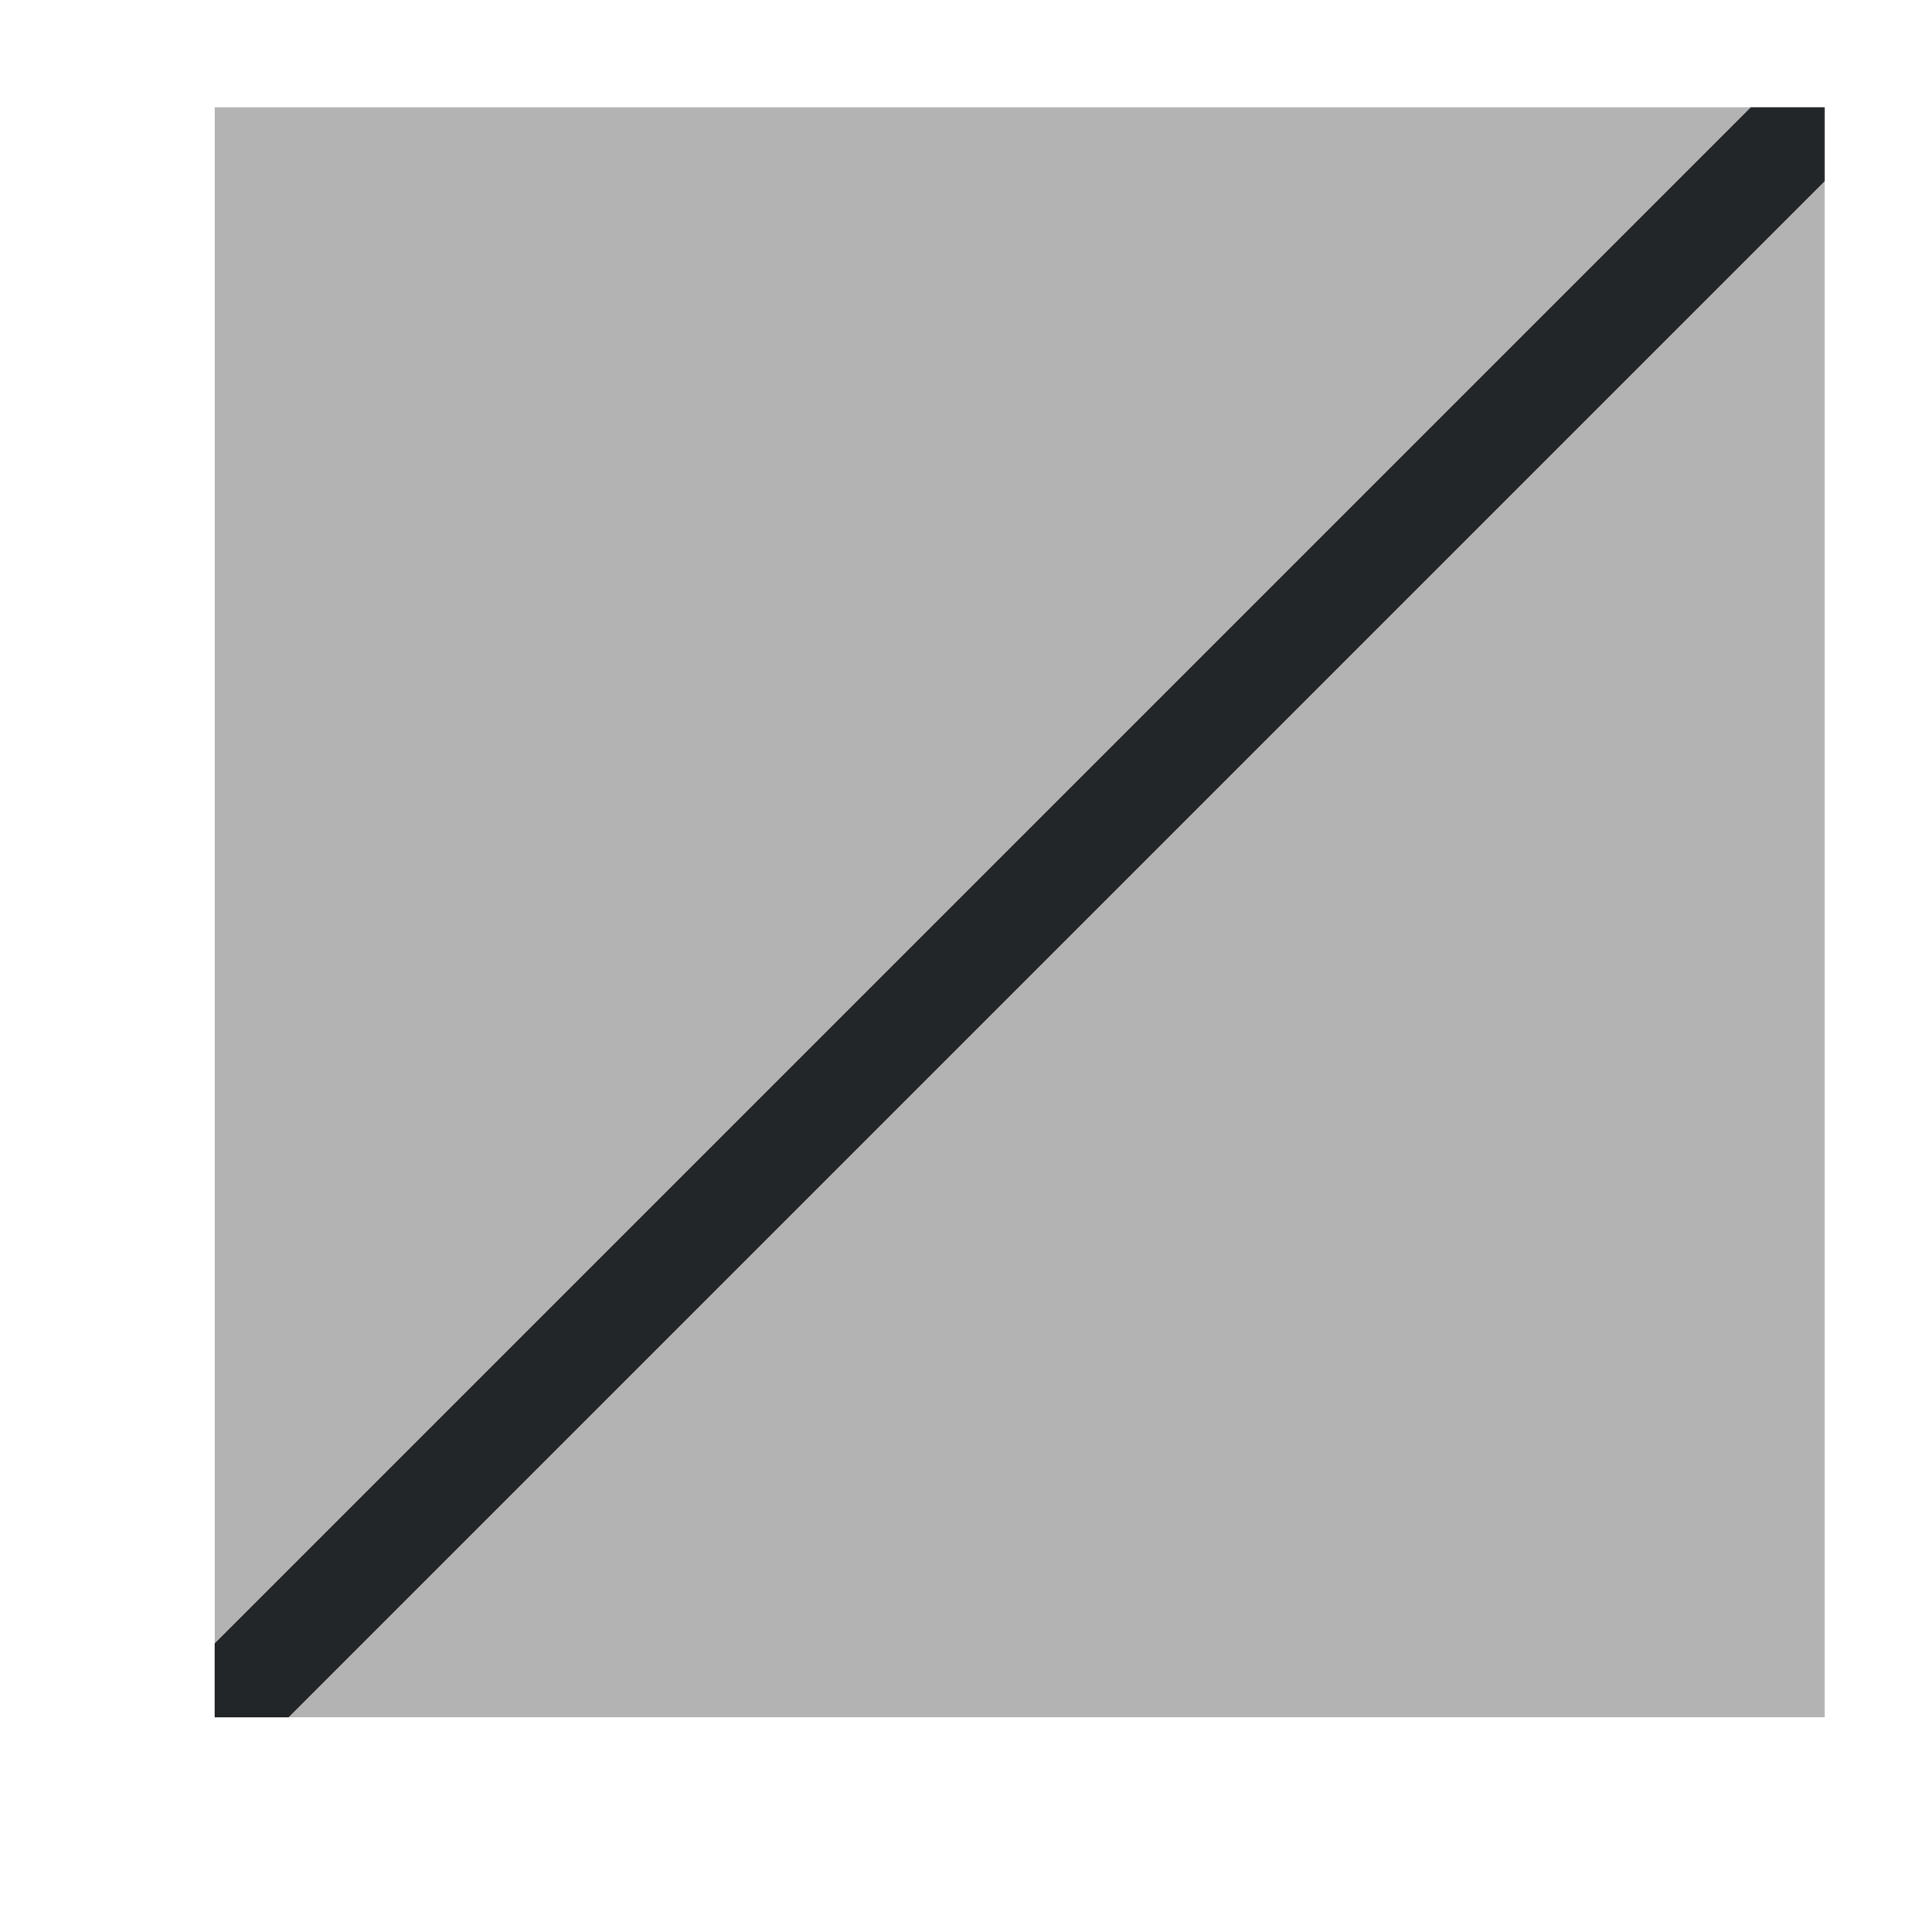
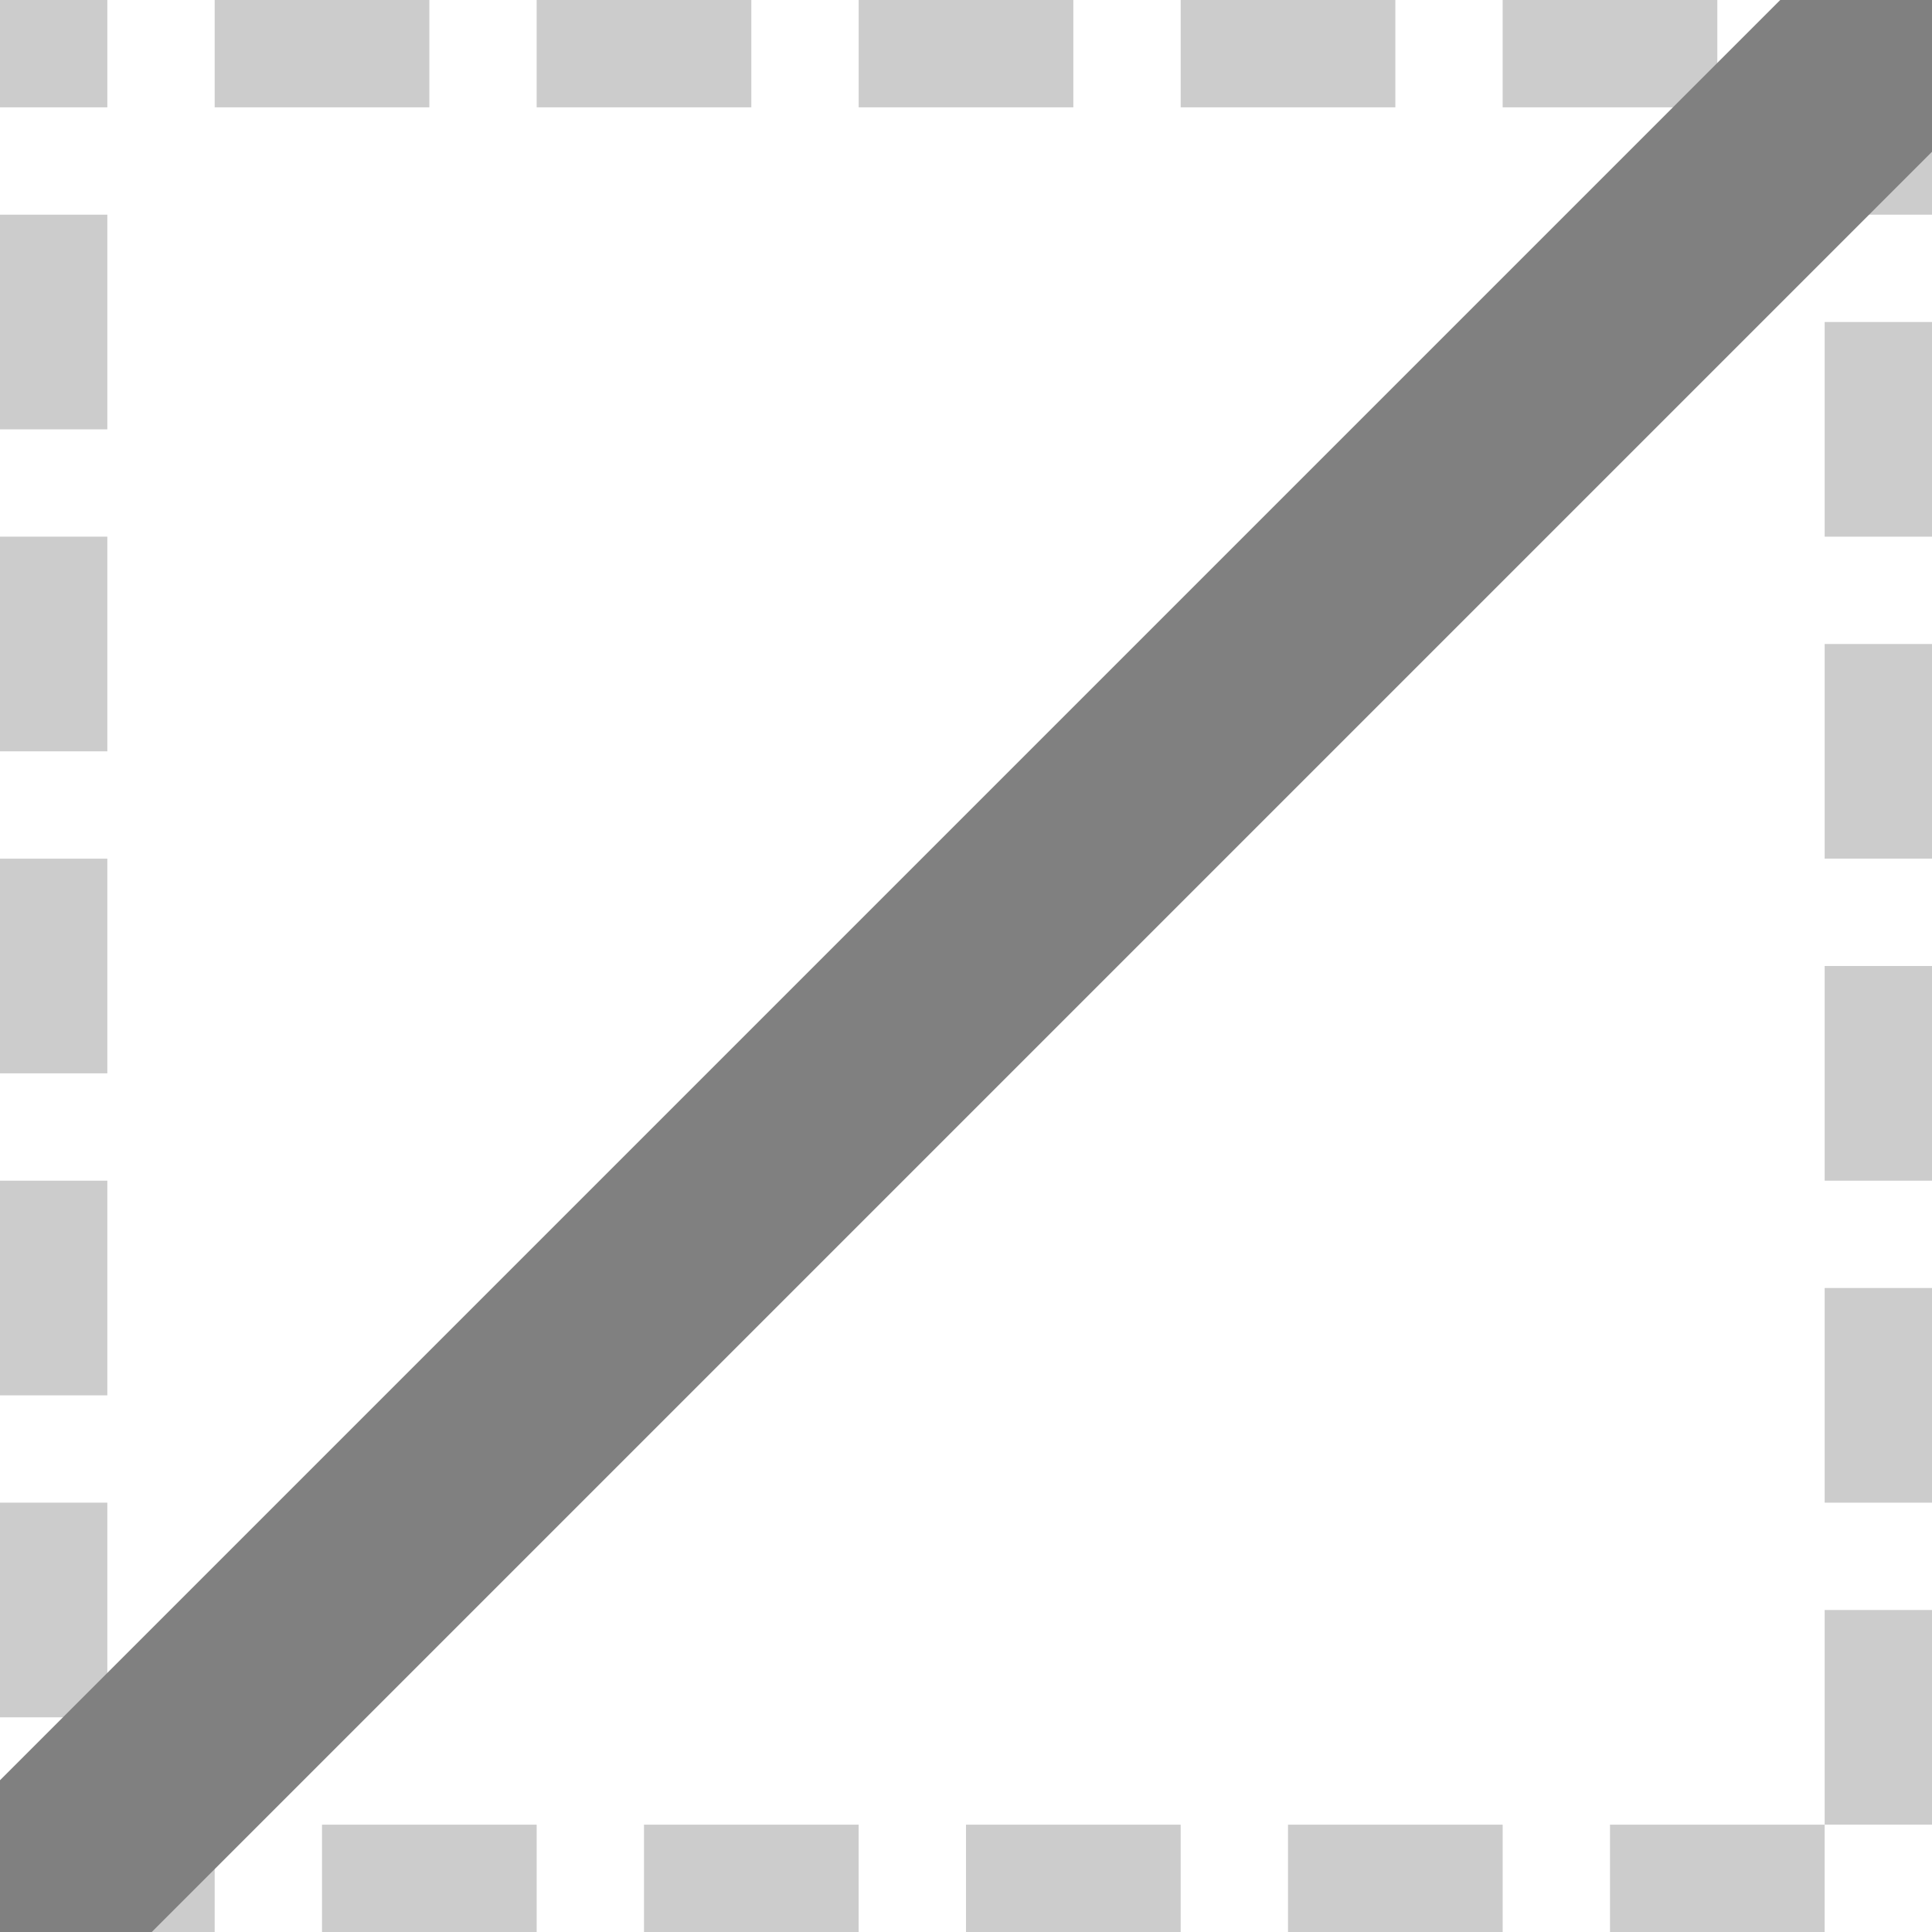
- <svg xmlns="http://www.w3.org/2000/svg" viewBox="0 0 18 18">
-   <path d="m2 1v15h15v-15z" fill="#b3b3b3" />
-   <path d="m16.312 1-14.312 14.312v.688h.688l14.312-14.312v-.688z" fill="#232629" />
+ <svg xmlns="http://www.w3.org/2000/svg" viewBox="0 0 18 18" version="1.1" id="svg6">
+   <defs id="defs10" />
+   <rect style="opacity:0.4;fill:#808080;fill-opacity:1;fill-rule:evenodd;stroke:none;stroke-width:2;stroke-linecap:round;stroke-linejoin:round;stroke-miterlimit:4;stroke-dasharray:none;stroke-opacity:1" id="rect844" width="2" height="1" x="2" y="0" />
+   <rect ry="0" rx="0" y="0" x="5" height="1" width="2" id="rect846" style="opacity:0.4;fill:#808080;fill-opacity:1;fill-rule:evenodd;stroke:none;stroke-width:2;stroke-linecap:round;stroke-linejoin:round;stroke-miterlimit:4;stroke-dasharray:none;stroke-opacity:1" />
+   <rect y="0" x="8" height="1" width="2" id="rect848" style="opacity:0.4;fill:#808080;fill-opacity:1;fill-rule:evenodd;stroke:none;stroke-width:2;stroke-linecap:round;stroke-linejoin:round;stroke-miterlimit:4;stroke-dasharray:none;stroke-opacity:1" />
+   <rect style="opacity:0.4;fill:#808080;fill-opacity:1;fill-rule:evenodd;stroke:none;stroke-width:2;stroke-linecap:round;stroke-linejoin:round;stroke-miterlimit:4;stroke-dasharray:none;stroke-opacity:1" id="rect850" width="2" height="1" x="11" y="0" rx="0" ry="0" />
+   <rect style="opacity:0.4;fill:#808080;fill-opacity:1;fill-rule:evenodd;stroke:none;stroke-width:2;stroke-linecap:round;stroke-linejoin:round;stroke-miterlimit:4;stroke-dasharray:none;stroke-opacity:1" id="rect852" width="2" height="1" x="14" y="0" />
+   <rect style="opacity:0.4;fill:#808080;fill-opacity:1;fill-rule:evenodd;stroke:none;stroke-width:2;stroke-linecap:round;stroke-linejoin:round;stroke-miterlimit:4;stroke-dasharray:none;stroke-opacity:1" id="rect851" width="2" height="1" x="-5.9604645e-08" y="17" rx="0" ry="0" />
+   <rect style="opacity:0.4;fill:#808080;fill-opacity:1;fill-rule:evenodd;stroke:none;stroke-width:2;stroke-linecap:round;stroke-linejoin:round;stroke-miterlimit:4;stroke-dasharray:none;stroke-opacity:1" id="rect853" width="2" height="1" x="3" y="17" />
+   <rect ry="0" rx="0" y="17" x="6" height="1" width="2" id="rect855" style="opacity:0.4;fill:#808080;fill-opacity:1;fill-rule:evenodd;stroke:none;stroke-width:2;stroke-linecap:round;stroke-linejoin:round;stroke-miterlimit:4;stroke-dasharray:none;stroke-opacity:1" />
+   <rect y="17" x="9" height="1" width="2" id="rect857" style="opacity:0.4;fill:#808080;fill-opacity:1;fill-rule:evenodd;stroke:none;stroke-width:2;stroke-linecap:round;stroke-linejoin:round;stroke-miterlimit:4;stroke-dasharray:none;stroke-opacity:1" />
+   <rect ry="0" rx="0" y="-1" x="2" height="1" width="2" id="rect861" style="opacity:0.4;fill:#808080;fill-opacity:1;fill-rule:evenodd;stroke:none;stroke-width:2;stroke-linecap:round;stroke-linejoin:round;stroke-miterlimit:4;stroke-dasharray:none;stroke-opacity:1" transform="rotate(90)" />
+   <rect y="-1" x="5" height="1" width="2" id="rect863" style="opacity:0.4;fill:#808080;fill-opacity:1;fill-rule:evenodd;stroke:none;stroke-width:2;stroke-linecap:round;stroke-linejoin:round;stroke-miterlimit:4;stroke-dasharray:none;stroke-opacity:1" transform="rotate(90)" />
+   <rect style="opacity:0.4;fill:#808080;fill-opacity:1;fill-rule:evenodd;stroke:none;stroke-width:2;stroke-linecap:round;stroke-linejoin:round;stroke-miterlimit:4;stroke-dasharray:none;stroke-opacity:1" id="rect865" width="2" height="1" x="8" y="-1" rx="0" ry="0" transform="rotate(90)" />
+   <rect style="opacity:0.4;fill:#808080;fill-opacity:1;fill-rule:evenodd;stroke:none;stroke-width:2;stroke-linecap:round;stroke-linejoin:round;stroke-miterlimit:4;stroke-dasharray:none;stroke-opacity:1" id="rect867" width="2" height="1" x="11" y="-1" transform="rotate(90)" />
+   <rect transform="rotate(90)" y="-1" x="14" height="1" width="2" id="rect881" style="opacity:0.4;fill:#808080;fill-opacity:1;fill-rule:evenodd;stroke:none;stroke-width:2;stroke-linecap:round;stroke-linejoin:round;stroke-miterlimit:4;stroke-dasharray:none;stroke-opacity:1" />
+   <rect style="opacity:0.4;fill:#808080;fill-opacity:1;fill-rule:evenodd;stroke:none;stroke-width:2;stroke-linecap:round;stroke-linejoin:round;stroke-miterlimit:4;stroke-dasharray:none;stroke-opacity:1" id="rect894" width="2" height="1" x="12" y="17" />
+   <rect transform="rotate(90)" y="-18" x="2.1400372e-16" height="1" width="2" id="rect896" style="opacity:0.4;fill:#808080;fill-opacity:1;fill-rule:evenodd;stroke:none;stroke-width:2;stroke-linecap:round;stroke-linejoin:round;stroke-miterlimit:4;stroke-dasharray:none;stroke-opacity:1" />
+   <rect transform="rotate(90)" style="opacity:0.4;fill:#808080;fill-opacity:1;fill-rule:evenodd;stroke:none;stroke-width:2;stroke-linecap:round;stroke-linejoin:round;stroke-miterlimit:4;stroke-dasharray:none;stroke-opacity:1" id="rect898" width="2" height="1" x="3" y="-18" rx="0" ry="0" />
+   <rect transform="rotate(90)" style="opacity:0.4;fill:#808080;fill-opacity:1;fill-rule:evenodd;stroke:none;stroke-width:2;stroke-linecap:round;stroke-linejoin:round;stroke-miterlimit:4;stroke-dasharray:none;stroke-opacity:1" id="rect900" width="2" height="1" x="6" y="-18" />
+   <rect transform="rotate(90)" ry="0" rx="0" y="-18" x="9" height="1" width="2" id="rect902" style="opacity:0.4;fill:#808080;fill-opacity:1;fill-rule:evenodd;stroke:none;stroke-width:2;stroke-linecap:round;stroke-linejoin:round;stroke-miterlimit:4;stroke-dasharray:none;stroke-opacity:1" />
+   <rect transform="rotate(90)" y="-18" x="12" height="1" width="2" id="rect904" style="opacity:0.4;fill:#808080;fill-opacity:1;fill-rule:evenodd;stroke:none;stroke-width:2;stroke-linecap:round;stroke-linejoin:round;stroke-miterlimit:4;stroke-dasharray:none;stroke-opacity:1" />
+   <rect style="opacity:0.4;fill:#808080;fill-opacity:1;fill-rule:evenodd;stroke:none;stroke-width:2;stroke-linecap:round;stroke-linejoin:round;stroke-miterlimit:4;stroke-dasharray:none;stroke-opacity:1" id="rect906" width="2" height="1" x="15" y="-18" transform="rotate(90)" />
+   <rect transform="rotate(90)" y="-1" x="6.1232343e-17" height="1" width="1" id="rect908" style="opacity:0.4;fill:#808080;fill-opacity:1;fill-rule:evenodd;stroke:none;stroke-width:1.414;stroke-linecap:round;stroke-linejoin:round;stroke-miterlimit:4;stroke-dasharray:none;stroke-opacity:1" />
+   <rect y="17" x="15" height="1" width="2" id="rect910" style="opacity:0.4;fill:#808080;fill-opacity:1;fill-rule:evenodd;stroke:none;stroke-width:2;stroke-linecap:round;stroke-linejoin:round;stroke-miterlimit:4;stroke-dasharray:none;stroke-opacity:1" />
+   <path style="opacity:1;fill:#808080;fill-opacity:1;fill-rule:evenodd;stroke:none;stroke-width:2.828;stroke-linecap:round;stroke-linejoin:round;stroke-miterlimit:4;stroke-dasharray:none;stroke-opacity:1" d="M 16.586 0 L 0 16.586 L 0 18 L 1.414 18 L 18 1.414 L 18 0 L 16.586 0 z " id="rect876" />
</svg>
